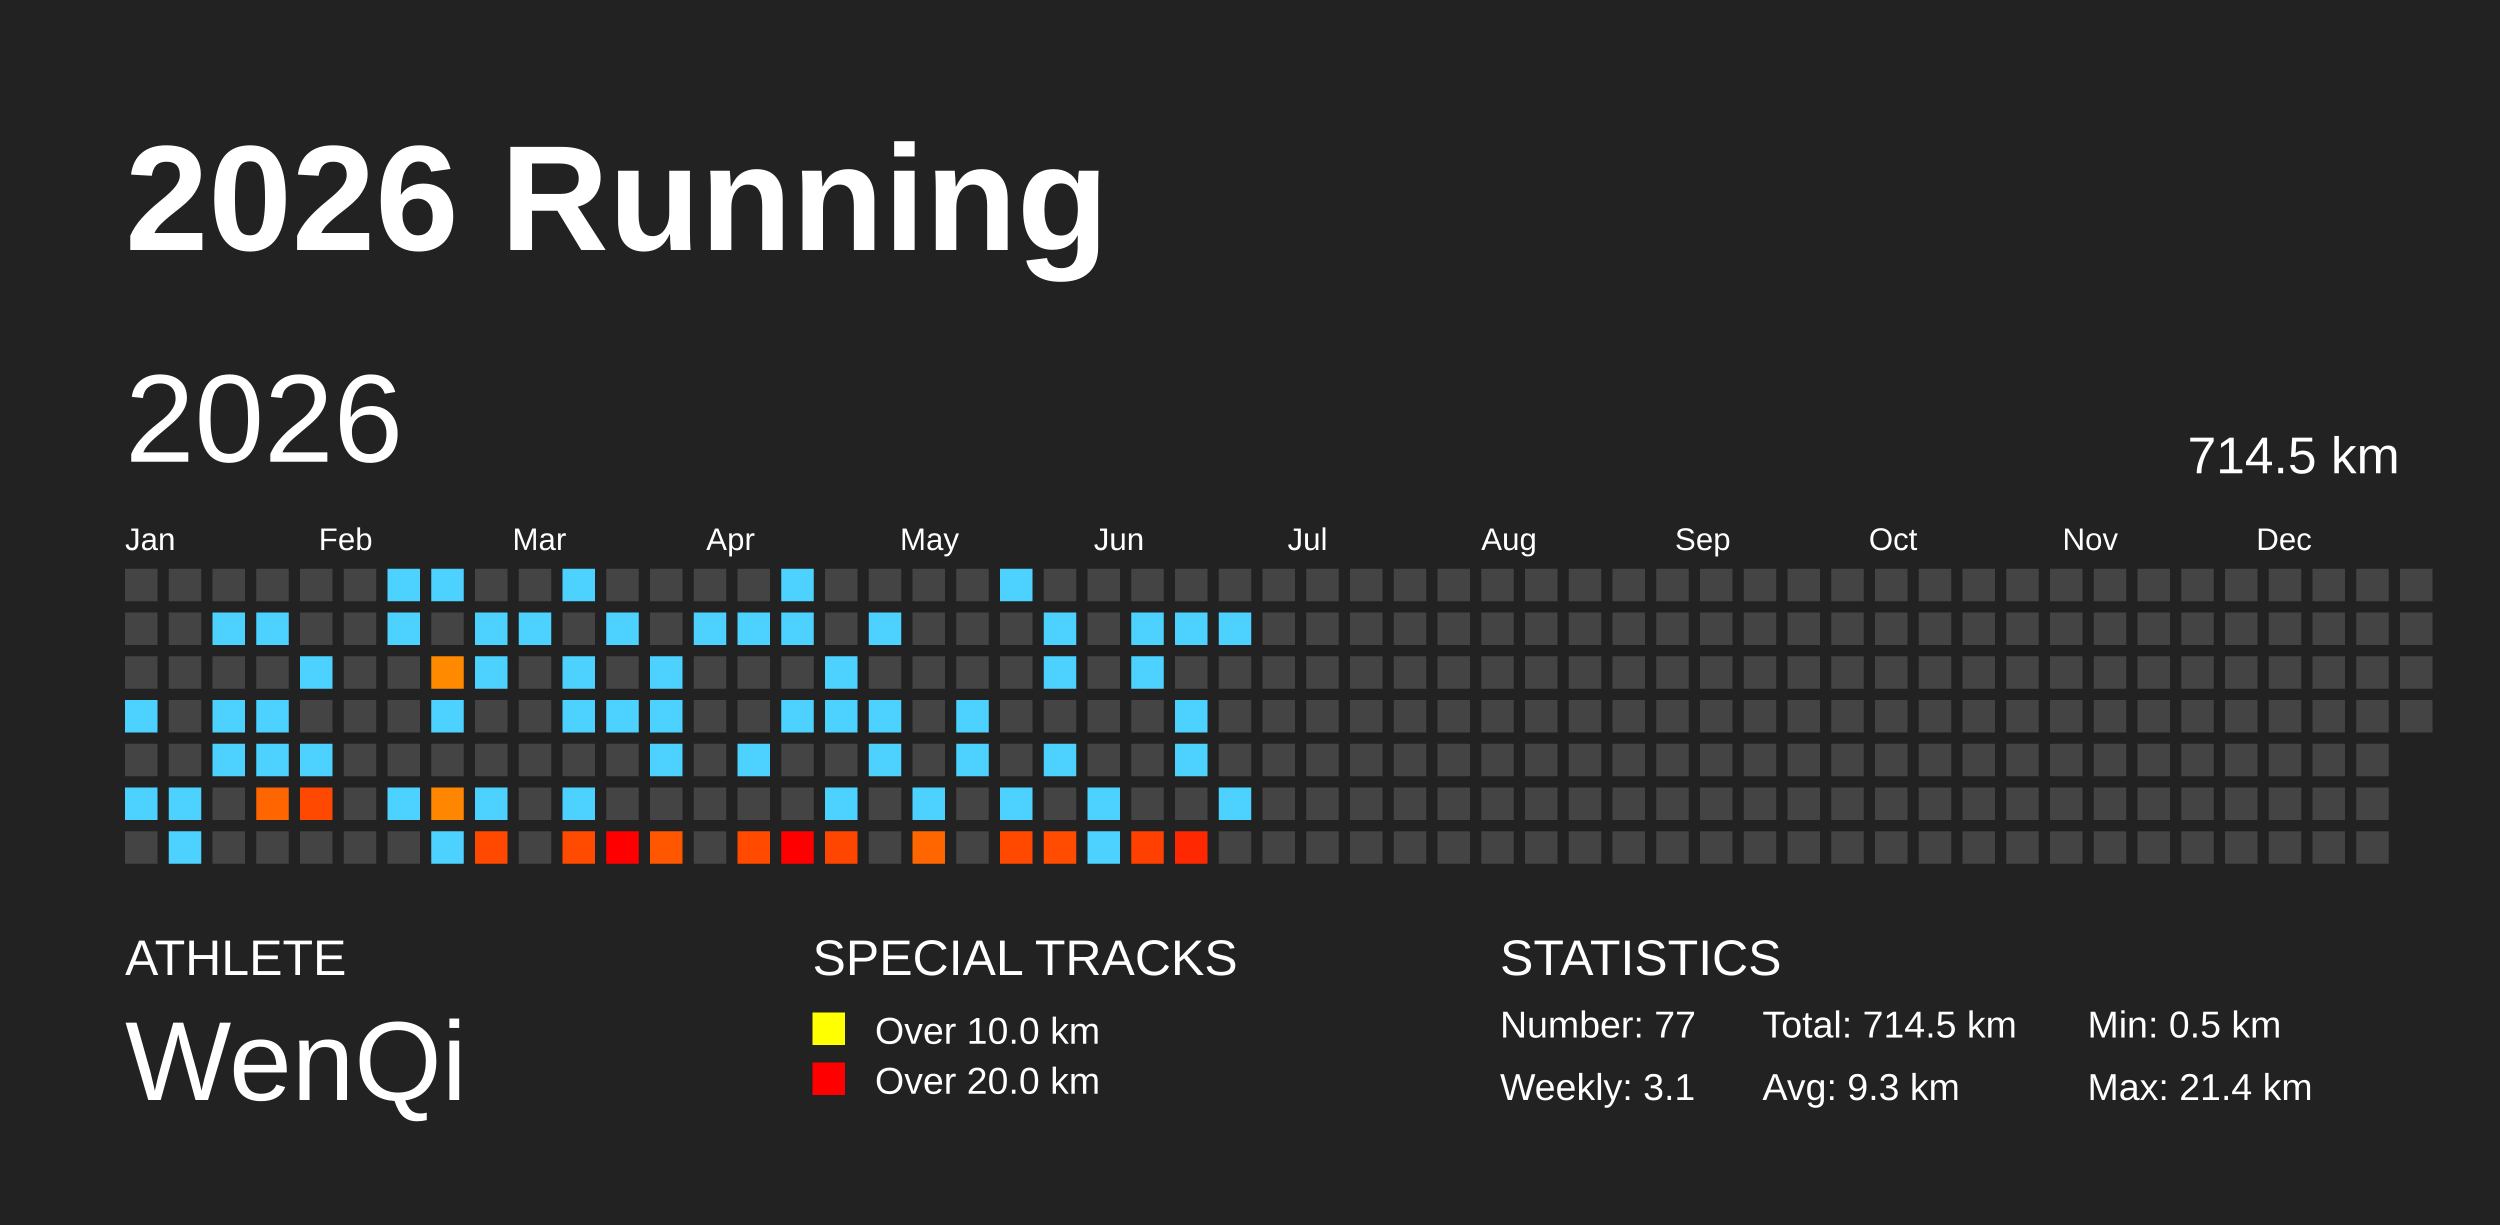
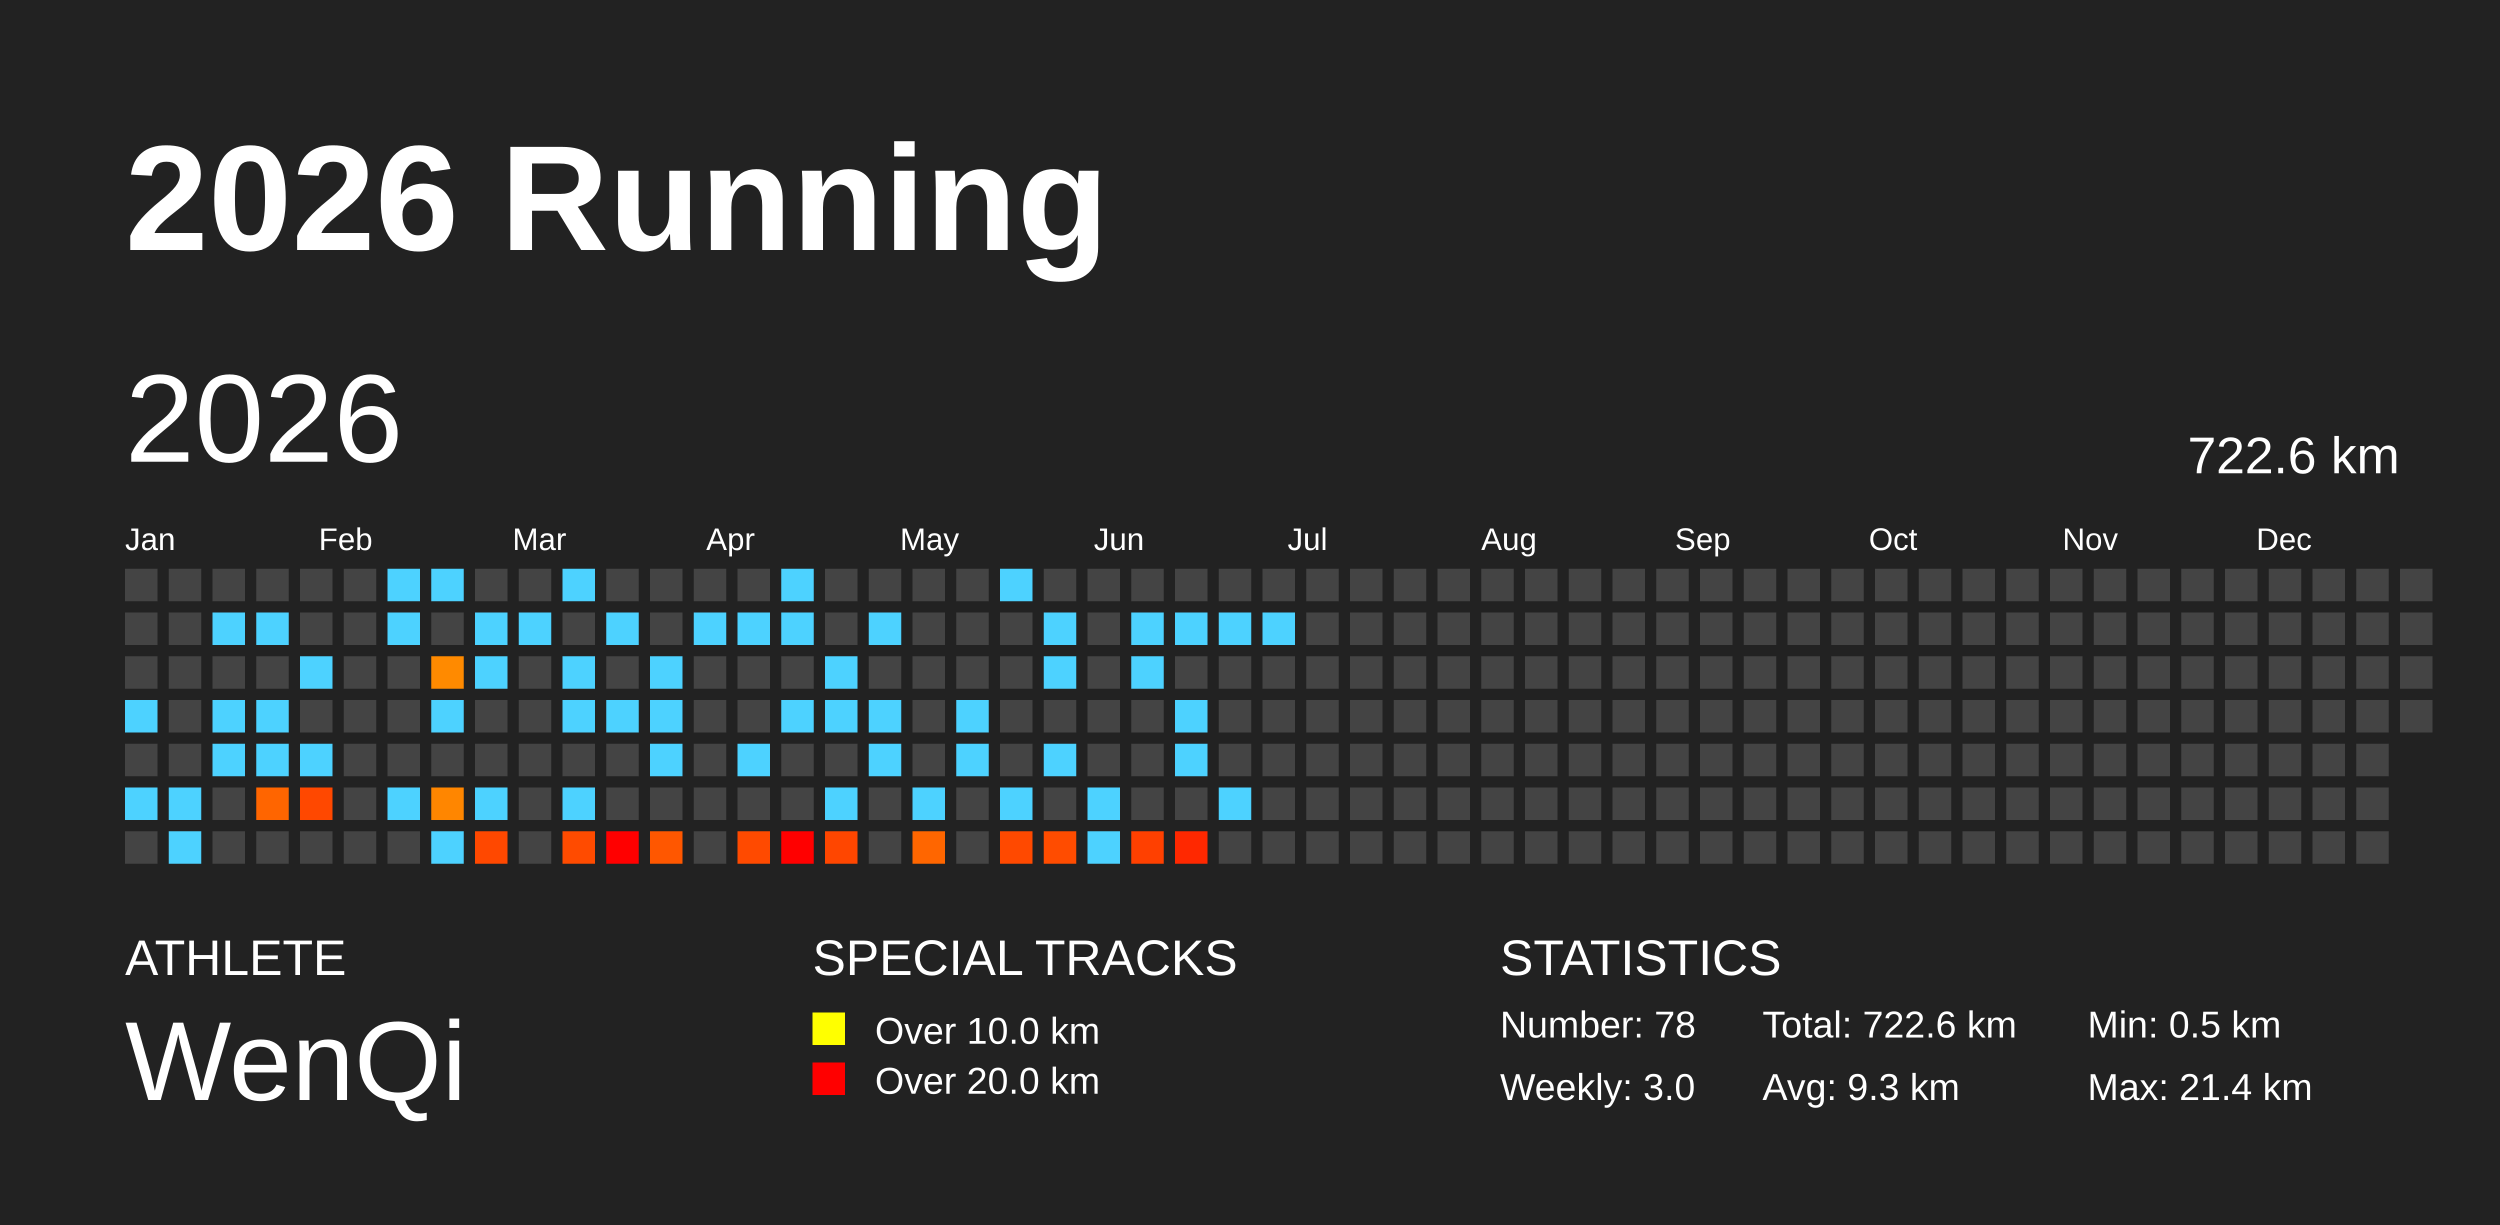
<svg xmlns="http://www.w3.org/2000/svg" baseProfile="full" height="98mm" version="1.1" viewBox="0,0,200,98" width="200mm">
  <defs />
  <rect fill="#222222" height="98" width="200" x="0" y="0" />
  <text fill="#FFFFFF" style="font-size:12px; font-family:Arial; font-weight:bold;" x="10" y="20">2026 Running</text>
  <text fill="#FFFFFF" style="font-size:4px; font-family:Arial" x="10" y="78">ATHLETE</text>
  <text fill="#FFFFFF" style="font-size:9px; font-family:Arial" x="10" y="88">WenQi</text>
  <text fill="#FFFFFF" style="font-size:4px; font-family:Arial" x="65" y="78">SPECIAL TRACKS</text>
  <rect fill="yellow" height="2.6" width="2.6" x="65" y="81" />
  <text fill="#FFFFFF" style="font-size:3px; font-family:Arial" x="70" y="83.5">Over 10.0 km</text>
  <rect fill="red" height="2.6" width="2.6" x="65" y="85" />
  <text fill="#FFFFFF" style="font-size:3px; font-family:Arial" x="70" y="87.5">Over 20.0 km</text>
  <text fill="#FFFFFF" style="font-size:4px; font-family:Arial" x="120" y="78">STATISTICS</text>
-   <text fill="#FFFFFF" style="font-size:3px; font-family:Arial" x="120" y="83">Number: 77</text>
-   <text fill="#FFFFFF" style="font-size:3px; font-family:Arial" x="120" y="88">Weekly: 3.1</text>
-   <text fill="#FFFFFF" style="font-size:3px; font-family:Arial" x="141" y="83">Total: 714.5 km</text>
+   <text fill="#FFFFFF" style="font-size:3px; font-family:Arial" x="120" y="83">Number: 78</text>
+   <text fill="#FFFFFF" style="font-size:3px; font-family:Arial" x="120" y="88">Weekly: 3.0</text>
+   <text fill="#FFFFFF" style="font-size:3px; font-family:Arial" x="141" y="83">Total: 722.6 km</text>
  <text fill="#FFFFFF" style="font-size:3px; font-family:Arial" x="141" y="88">Avg: 9.3 km</text>
  <text fill="#FFFFFF" style="font-size:3px; font-family:Arial" x="167" y="83">Min: 0.5 km</text>
  <text fill="#FFFFFF" style="font-size:3px; font-family:Arial" x="167" y="88">Max: 21.4 km</text>
  <text dominant-baseline="hanging" fill="#FFFFFF" style="font-size:10.0px; font-family:Arial;" x="10" y="30">2026</text>
-   <text dominant-baseline="hanging" fill="#FFFFFF" style="font-size:4.125px; font-family:Arial;" x="175" y="35">714.5 km</text>
+   <text dominant-baseline="hanging" fill="#FFFFFF" style="font-size:4.125px; font-family:Arial;" x="175" y="35">722.6 km</text>
  <text fill="#FFFFFF" style="font-size:2.5px; font-family:Arial" x="10.0" y="44">Jan</text>
  <text fill="#FFFFFF" style="font-size:2.5px; font-family:Arial" x="25.5" y="44">Feb</text>
  <text fill="#FFFFFF" style="font-size:2.5px; font-family:Arial" x="41.0" y="44">Mar</text>
  <text fill="#FFFFFF" style="font-size:2.5px; font-family:Arial" x="56.5" y="44">Apr</text>
  <text fill="#FFFFFF" style="font-size:2.5px; font-family:Arial" x="72.0" y="44">May</text>
  <text fill="#FFFFFF" style="font-size:2.5px; font-family:Arial" x="87.5" y="44">Jun</text>
  <text fill="#FFFFFF" style="font-size:2.5px; font-family:Arial" x="103.0" y="44">Jul</text>
  <text fill="#FFFFFF" style="font-size:2.5px; font-family:Arial" x="118.5" y="44">Aug</text>
  <text fill="#FFFFFF" style="font-size:2.5px; font-family:Arial" x="134.0" y="44">Sep</text>
  <text fill="#FFFFFF" style="font-size:2.5px; font-family:Arial" x="149.5" y="44">Oct</text>
  <text fill="#FFFFFF" style="font-size:2.5px; font-family:Arial" x="165.0" y="44">Nov</text>
  <text fill="#FFFFFF" style="font-size:2.5px; font-family:Arial" x="180.5" y="44">Dec</text>
  <rect fill="#444444" height="2.6" width="2.6" x="10.0" y="45.5" />
  <rect fill="#444444" height="2.6" width="2.6" x="10.0" y="49.0" />
  <rect fill="#444444" height="2.6" width="2.6" x="10.0" y="52.5" />
  <rect fill="#4dd2ff" height="2.6" width="2.6" x="10.0" y="56.0" />
  <rect fill="#444444" height="2.6" width="2.6" x="10.0" y="59.5" />
  <rect fill="#4dd2ff" height="2.6" width="2.6" x="10.0" y="63.0" />
  <rect fill="#444444" height="2.6" width="2.6" x="10.0" y="66.5" />
  <rect fill="#444444" height="2.6" width="2.6" x="13.5" y="45.5" />
  <rect fill="#444444" height="2.6" width="2.6" x="13.5" y="49.0" />
  <rect fill="#444444" height="2.6" width="2.6" x="13.5" y="52.5" />
  <rect fill="#444444" height="2.6" width="2.6" x="13.5" y="56.0" />
  <rect fill="#444444" height="2.6" width="2.6" x="13.5" y="59.5" />
  <rect fill="#4dd2ff" height="2.6" width="2.6" x="13.5" y="63.0" />
  <rect fill="#4dd2ff" height="2.6" width="2.6" x="13.5" y="66.5" />
  <rect fill="#444444" height="2.6" width="2.6" x="17.0" y="45.5" />
  <rect fill="#4dd2ff" height="2.6" width="2.6" x="17.0" y="49.0" />
  <rect fill="#444444" height="2.6" width="2.6" x="17.0" y="52.5" />
  <rect fill="#4dd2ff" height="2.6" width="2.6" x="17.0" y="56.0" />
  <rect fill="#4dd2ff" height="2.6" width="2.6" x="17.0" y="59.5" />
  <rect fill="#444444" height="2.6" width="2.6" x="17.0" y="63.0" />
  <rect fill="#444444" height="2.6" width="2.6" x="17.0" y="66.5" />
  <rect fill="#444444" height="2.6" width="2.6" x="20.5" y="45.5" />
  <rect fill="#4dd2ff" height="2.6" width="2.6" x="20.5" y="49.0" />
  <rect fill="#444444" height="2.6" width="2.6" x="20.5" y="52.5" />
  <rect fill="#4dd2ff" height="2.6" width="2.6" x="20.5" y="56.0" />
  <rect fill="#4dd2ff" height="2.6" width="2.6" x="20.5" y="59.5" />
  <rect fill="#ff6500" height="2.6" width="2.6" x="20.5" y="63.0" />
  <rect fill="#444444" height="2.6" width="2.6" x="20.5" y="66.5" />
  <rect fill="#444444" height="2.6" width="2.6" x="24.0" y="45.5" />
  <rect fill="#444444" height="2.6" width="2.6" x="24.0" y="49.0" />
  <rect fill="#4dd2ff" height="2.6" width="2.6" x="24.0" y="52.5" />
  <rect fill="#444444" height="2.6" width="2.6" x="24.0" y="56.0" />
  <rect fill="#4dd2ff" height="2.6" width="2.6" x="24.0" y="59.5" />
  <rect fill="#ff4800" height="2.6" width="2.6" x="24.0" y="63.0" />
  <rect fill="#444444" height="2.6" width="2.6" x="24.0" y="66.5" />
  <rect fill="#444444" height="2.6" width="2.6" x="27.5" y="45.5" />
  <rect fill="#444444" height="2.6" width="2.6" x="27.5" y="49.0" />
  <rect fill="#444444" height="2.6" width="2.6" x="27.5" y="52.5" />
  <rect fill="#444444" height="2.6" width="2.6" x="27.5" y="56.0" />
  <rect fill="#444444" height="2.6" width="2.6" x="27.5" y="59.5" />
  <rect fill="#444444" height="2.6" width="2.6" x="27.5" y="63.0" />
  <rect fill="#444444" height="2.6" width="2.6" x="27.5" y="66.5" />
  <rect fill="#4dd2ff" height="2.6" width="2.6" x="31.0" y="45.5" />
  <rect fill="#4dd2ff" height="2.6" width="2.6" x="31.0" y="49.0" />
  <rect fill="#444444" height="2.6" width="2.6" x="31.0" y="52.5" />
  <rect fill="#444444" height="2.6" width="2.6" x="31.0" y="56.0" />
  <rect fill="#444444" height="2.6" width="2.6" x="31.0" y="59.5" />
  <rect fill="#4dd2ff" height="2.6" width="2.6" x="31.0" y="63.0" />
  <rect fill="#444444" height="2.6" width="2.6" x="31.0" y="66.5" />
  <rect fill="#4dd2ff" height="2.6" width="2.6" x="34.5" y="45.5" />
  <rect fill="#444444" height="2.6" width="2.6" x="34.5" y="49.0" />
  <rect fill="#ff8a00" height="2.6" width="2.6" x="34.5" y="52.5" />
  <rect fill="#4dd2ff" height="2.6" width="2.6" x="34.5" y="56.0" />
  <rect fill="#444444" height="2.6" width="2.6" x="34.5" y="59.5" />
  <rect fill="#ff8600" height="2.6" width="2.6" x="34.5" y="63.0" />
  <rect fill="#4dd2ff" height="2.6" width="2.6" x="34.5" y="66.5" />
  <rect fill="#444444" height="2.6" width="2.6" x="38.0" y="45.5" />
  <rect fill="#4dd2ff" height="2.6" width="2.6" x="38.0" y="49.0" />
  <rect fill="#4dd2ff" height="2.6" width="2.6" x="38.0" y="52.5" />
  <rect fill="#444444" height="2.6" width="2.6" x="38.0" y="56.0" />
  <rect fill="#444444" height="2.6" width="2.6" x="38.0" y="59.5" />
  <rect fill="#4dd2ff" height="2.6" width="2.6" x="38.0" y="63.0" />
  <rect fill="#ff4800" height="2.6" width="2.6" x="38.0" y="66.5" />
  <rect fill="#444444" height="2.6" width="2.6" x="41.5" y="45.5" />
  <rect fill="#4dd2ff" height="2.6" width="2.6" x="41.5" y="49.0" />
  <rect fill="#444444" height="2.6" width="2.6" x="41.5" y="52.5" />
  <rect fill="#444444" height="2.6" width="2.6" x="41.5" y="56.0" />
  <rect fill="#444444" height="2.6" width="2.6" x="41.5" y="59.5" />
  <rect fill="#444444" height="2.6" width="2.6" x="41.5" y="63.0" />
  <rect fill="#444444" height="2.6" width="2.6" x="41.5" y="66.5" />
  <rect fill="#4dd2ff" height="2.6" width="2.6" x="45.0" y="45.5" />
  <rect fill="#444444" height="2.6" width="2.6" x="45.0" y="49.0" />
  <rect fill="#4dd2ff" height="2.6" width="2.6" x="45.0" y="52.5" />
  <rect fill="#4dd2ff" height="2.6" width="2.6" x="45.0" y="56.0" />
  <rect fill="#444444" height="2.6" width="2.6" x="45.0" y="59.5" />
  <rect fill="#4dd2ff" height="2.6" width="2.6" x="45.0" y="63.0" />
  <rect fill="#ff4b00" height="2.6" width="2.6" x="45.0" y="66.5" />
  <rect fill="#444444" height="2.6" width="2.6" x="48.5" y="45.5" />
  <rect fill="#4dd2ff" height="2.6" width="2.6" x="48.5" y="49.0" />
  <rect fill="#444444" height="2.6" width="2.6" x="48.5" y="52.5" />
  <rect fill="#4dd2ff" height="2.6" width="2.6" x="48.5" y="56.0" />
  <rect fill="#444444" height="2.6" width="2.6" x="48.5" y="59.5" />
  <rect fill="#444444" height="2.6" width="2.6" x="48.5" y="63.0" />
  <rect fill="red" height="2.6" width="2.6" x="48.5" y="66.5" />
  <rect fill="#444444" height="2.6" width="2.6" x="52.0" y="45.5" />
  <rect fill="#444444" height="2.6" width="2.6" x="52.0" y="49.0" />
  <rect fill="#4dd2ff" height="2.6" width="2.6" x="52.0" y="52.5" />
  <rect fill="#4dd2ff" height="2.6" width="2.6" x="52.0" y="56.0" />
  <rect fill="#4dd2ff" height="2.6" width="2.6" x="52.0" y="59.5" />
  <rect fill="#444444" height="2.6" width="2.6" x="52.0" y="63.0" />
  <rect fill="#ff5700" height="2.6" width="2.6" x="52.0" y="66.5" />
  <rect fill="#444444" height="2.6" width="2.6" x="55.5" y="45.5" />
  <rect fill="#4dd2ff" height="2.6" width="2.6" x="55.5" y="49.0" />
  <rect fill="#444444" height="2.6" width="2.6" x="55.5" y="52.5" />
  <rect fill="#444444" height="2.6" width="2.6" x="55.5" y="56.0" />
  <rect fill="#444444" height="2.6" width="2.6" x="55.5" y="59.5" />
  <rect fill="#444444" height="2.6" width="2.6" x="55.5" y="63.0" />
  <rect fill="#444444" height="2.6" width="2.6" x="55.5" y="66.5" />
  <rect fill="#444444" height="2.6" width="2.6" x="59.0" y="45.5" />
  <rect fill="#4dd2ff" height="2.6" width="2.6" x="59.0" y="49.0" />
  <rect fill="#444444" height="2.6" width="2.6" x="59.0" y="52.5" />
  <rect fill="#444444" height="2.6" width="2.6" x="59.0" y="56.0" />
  <rect fill="#4dd2ff" height="2.6" width="2.6" x="59.0" y="59.5" />
  <rect fill="#444444" height="2.6" width="2.6" x="59.0" y="63.0" />
  <rect fill="#ff4a00" height="2.6" width="2.6" x="59.0" y="66.5" />
  <rect fill="#4dd2ff" height="2.6" width="2.6" x="62.5" y="45.5" />
  <rect fill="#4dd2ff" height="2.6" width="2.6" x="62.5" y="49.0" />
  <rect fill="#444444" height="2.6" width="2.6" x="62.5" y="52.5" />
  <rect fill="#4dd2ff" height="2.6" width="2.6" x="62.5" y="56.0" />
  <rect fill="#444444" height="2.6" width="2.6" x="62.5" y="59.5" />
  <rect fill="#444444" height="2.6" width="2.6" x="62.5" y="63.0" />
  <rect fill="red" height="2.6" width="2.6" x="62.5" y="66.5" />
  <rect fill="#444444" height="2.6" width="2.6" x="66.0" y="45.5" />
  <rect fill="#444444" height="2.6" width="2.6" x="66.0" y="49.0" />
  <rect fill="#4dd2ff" height="2.6" width="2.6" x="66.0" y="52.5" />
  <rect fill="#4dd2ff" height="2.6" width="2.6" x="66.0" y="56.0" />
  <rect fill="#444444" height="2.6" width="2.6" x="66.0" y="59.5" />
  <rect fill="#4dd2ff" height="2.6" width="2.6" x="66.0" y="63.0" />
  <rect fill="#ff4600" height="2.6" width="2.6" x="66.0" y="66.5" />
  <rect fill="#444444" height="2.6" width="2.6" x="69.5" y="45.5" />
  <rect fill="#4dd2ff" height="2.6" width="2.6" x="69.5" y="49.0" />
  <rect fill="#444444" height="2.6" width="2.6" x="69.5" y="52.5" />
  <rect fill="#4dd2ff" height="2.6" width="2.6" x="69.5" y="56.0" />
  <rect fill="#4dd2ff" height="2.6" width="2.6" x="69.5" y="59.5" />
  <rect fill="#444444" height="2.6" width="2.6" x="69.5" y="63.0" />
  <rect fill="#444444" height="2.6" width="2.6" x="69.5" y="66.5" />
  <rect fill="#444444" height="2.6" width="2.6" x="73.0" y="45.5" />
  <rect fill="#444444" height="2.6" width="2.6" x="73.0" y="49.0" />
  <rect fill="#444444" height="2.6" width="2.6" x="73.0" y="52.5" />
  <rect fill="#444444" height="2.6" width="2.6" x="73.0" y="56.0" />
  <rect fill="#444444" height="2.6" width="2.6" x="73.0" y="59.5" />
  <rect fill="#4dd2ff" height="2.6" width="2.6" x="73.0" y="63.0" />
  <rect fill="#ff6600" height="2.6" width="2.6" x="73.0" y="66.5" />
  <rect fill="#444444" height="2.6" width="2.6" x="76.5" y="45.5" />
  <rect fill="#444444" height="2.6" width="2.6" x="76.5" y="49.0" />
  <rect fill="#444444" height="2.6" width="2.6" x="76.5" y="52.5" />
  <rect fill="#4dd2ff" height="2.6" width="2.6" x="76.5" y="56.0" />
  <rect fill="#4dd2ff" height="2.6" width="2.6" x="76.5" y="59.5" />
  <rect fill="#444444" height="2.6" width="2.6" x="76.5" y="63.0" />
  <rect fill="#444444" height="2.6" width="2.6" x="76.5" y="66.5" />
  <rect fill="#4dd2ff" height="2.6" width="2.6" x="80.0" y="45.5" />
  <rect fill="#444444" height="2.6" width="2.6" x="80.0" y="49.0" />
  <rect fill="#444444" height="2.6" width="2.6" x="80.0" y="52.5" />
  <rect fill="#444444" height="2.6" width="2.6" x="80.0" y="56.0" />
  <rect fill="#444444" height="2.6" width="2.6" x="80.0" y="59.5" />
  <rect fill="#4dd2ff" height="2.6" width="2.6" x="80.0" y="63.0" />
  <rect fill="#ff4900" height="2.6" width="2.6" x="80.0" y="66.5" />
  <rect fill="#444444" height="2.6" width="2.6" x="83.5" y="45.5" />
  <rect fill="#4dd2ff" height="2.6" width="2.6" x="83.5" y="49.0" />
  <rect fill="#4dd2ff" height="2.6" width="2.6" x="83.5" y="52.5" />
  <rect fill="#444444" height="2.6" width="2.6" x="83.5" y="56.0" />
  <rect fill="#4dd2ff" height="2.6" width="2.6" x="83.5" y="59.5" />
  <rect fill="#444444" height="2.6" width="2.6" x="83.5" y="63.0" />
  <rect fill="#ff4c00" height="2.6" width="2.6" x="83.5" y="66.5" />
  <rect fill="#444444" height="2.6" width="2.6" x="87.0" y="45.5" />
  <rect fill="#444444" height="2.6" width="2.6" x="87.0" y="49.0" />
  <rect fill="#444444" height="2.6" width="2.6" x="87.0" y="52.5" />
  <rect fill="#444444" height="2.6" width="2.6" x="87.0" y="56.0" />
  <rect fill="#444444" height="2.6" width="2.6" x="87.0" y="59.5" />
  <rect fill="#4dd2ff" height="2.6" width="2.6" x="87.0" y="63.0" />
  <rect fill="#4dd2ff" height="2.6" width="2.6" x="87.0" y="66.5" />
  <rect fill="#444444" height="2.6" width="2.6" x="90.5" y="45.5" />
  <rect fill="#4dd2ff" height="2.6" width="2.6" x="90.5" y="49.0" />
  <rect fill="#4dd2ff" height="2.6" width="2.6" x="90.5" y="52.5" />
  <rect fill="#444444" height="2.6" width="2.6" x="90.5" y="56.0" />
  <rect fill="#444444" height="2.6" width="2.6" x="90.5" y="59.5" />
  <rect fill="#444444" height="2.6" width="2.6" x="90.5" y="63.0" />
  <rect fill="#ff4000" height="2.6" width="2.6" x="90.5" y="66.5" />
  <rect fill="#444444" height="2.6" width="2.6" x="94.0" y="45.5" />
  <rect fill="#4dd2ff" height="2.6" width="2.6" x="94.0" y="49.0" />
  <rect fill="#444444" height="2.6" width="2.6" x="94.0" y="52.5" />
  <rect fill="#4dd2ff" height="2.6" width="2.6" x="94.0" y="56.0" />
  <rect fill="#4dd2ff" height="2.6" width="2.6" x="94.0" y="59.5" />
  <rect fill="#444444" height="2.6" width="2.6" x="94.0" y="63.0" />
  <rect fill="#ff2800" height="2.6" width="2.6" x="94.0" y="66.5" />
  <rect fill="#444444" height="2.6" width="2.6" x="97.5" y="45.5" />
  <rect fill="#4dd2ff" height="2.6" width="2.6" x="97.5" y="49.0" />
  <rect fill="#444444" height="2.6" width="2.6" x="97.5" y="52.5" />
  <rect fill="#444444" height="2.6" width="2.6" x="97.5" y="56.0" />
  <rect fill="#444444" height="2.6" width="2.6" x="97.5" y="59.5" />
  <rect fill="#4dd2ff" height="2.6" width="2.6" x="97.5" y="63.0" />
  <rect fill="#444444" height="2.6" width="2.6" x="97.5" y="66.5" />
  <rect fill="#444444" height="2.6" width="2.6" x="101.0" y="45.5" />
-   <rect fill="#444444" height="2.6" width="2.6" x="101.0" y="49.0" />
+   <rect fill="#4dd2ff" height="2.6" width="2.6" x="101.0" y="49.0" />
  <rect fill="#444444" height="2.6" width="2.6" x="101.0" y="52.5" />
  <rect fill="#444444" height="2.6" width="2.6" x="101.0" y="56.0" />
  <rect fill="#444444" height="2.6" width="2.6" x="101.0" y="59.5" />
  <rect fill="#444444" height="2.6" width="2.6" x="101.0" y="63.0" />
  <rect fill="#444444" height="2.6" width="2.6" x="101.0" y="66.5" />
  <rect fill="#444444" height="2.6" width="2.6" x="104.5" y="45.5" />
  <rect fill="#444444" height="2.6" width="2.6" x="104.5" y="49.0" />
  <rect fill="#444444" height="2.6" width="2.6" x="104.5" y="52.5" />
  <rect fill="#444444" height="2.6" width="2.6" x="104.5" y="56.0" />
  <rect fill="#444444" height="2.6" width="2.6" x="104.5" y="59.5" />
  <rect fill="#444444" height="2.6" width="2.6" x="104.5" y="63.0" />
  <rect fill="#444444" height="2.6" width="2.6" x="104.5" y="66.5" />
  <rect fill="#444444" height="2.6" width="2.6" x="108.0" y="45.5" />
  <rect fill="#444444" height="2.6" width="2.6" x="108.0" y="49.0" />
  <rect fill="#444444" height="2.6" width="2.6" x="108.0" y="52.5" />
  <rect fill="#444444" height="2.6" width="2.6" x="108.0" y="56.0" />
  <rect fill="#444444" height="2.6" width="2.6" x="108.0" y="59.5" />
  <rect fill="#444444" height="2.6" width="2.6" x="108.0" y="63.0" />
  <rect fill="#444444" height="2.6" width="2.6" x="108.0" y="66.5" />
  <rect fill="#444444" height="2.6" width="2.6" x="111.5" y="45.5" />
  <rect fill="#444444" height="2.6" width="2.6" x="111.5" y="49.0" />
  <rect fill="#444444" height="2.6" width="2.6" x="111.5" y="52.5" />
  <rect fill="#444444" height="2.6" width="2.6" x="111.5" y="56.0" />
  <rect fill="#444444" height="2.6" width="2.6" x="111.5" y="59.5" />
  <rect fill="#444444" height="2.6" width="2.6" x="111.5" y="63.0" />
  <rect fill="#444444" height="2.6" width="2.6" x="111.5" y="66.5" />
  <rect fill="#444444" height="2.6" width="2.6" x="115.0" y="45.5" />
  <rect fill="#444444" height="2.6" width="2.6" x="115.0" y="49.0" />
  <rect fill="#444444" height="2.6" width="2.6" x="115.0" y="52.5" />
  <rect fill="#444444" height="2.6" width="2.6" x="115.0" y="56.0" />
  <rect fill="#444444" height="2.6" width="2.6" x="115.0" y="59.5" />
  <rect fill="#444444" height="2.6" width="2.6" x="115.0" y="63.0" />
  <rect fill="#444444" height="2.6" width="2.6" x="115.0" y="66.5" />
  <rect fill="#444444" height="2.6" width="2.6" x="118.5" y="45.5" />
  <rect fill="#444444" height="2.6" width="2.6" x="118.5" y="49.0" />
  <rect fill="#444444" height="2.6" width="2.6" x="118.5" y="52.5" />
  <rect fill="#444444" height="2.6" width="2.6" x="118.5" y="56.0" />
  <rect fill="#444444" height="2.6" width="2.6" x="118.5" y="59.5" />
  <rect fill="#444444" height="2.6" width="2.6" x="118.5" y="63.0" />
  <rect fill="#444444" height="2.6" width="2.6" x="118.5" y="66.5" />
  <rect fill="#444444" height="2.6" width="2.6" x="122.0" y="45.5" />
  <rect fill="#444444" height="2.6" width="2.6" x="122.0" y="49.0" />
  <rect fill="#444444" height="2.6" width="2.6" x="122.0" y="52.5" />
  <rect fill="#444444" height="2.6" width="2.6" x="122.0" y="56.0" />
  <rect fill="#444444" height="2.6" width="2.6" x="122.0" y="59.5" />
  <rect fill="#444444" height="2.6" width="2.6" x="122.0" y="63.0" />
  <rect fill="#444444" height="2.6" width="2.6" x="122.0" y="66.5" />
  <rect fill="#444444" height="2.6" width="2.6" x="125.5" y="45.5" />
  <rect fill="#444444" height="2.6" width="2.6" x="125.5" y="49.0" />
  <rect fill="#444444" height="2.6" width="2.6" x="125.5" y="52.5" />
  <rect fill="#444444" height="2.6" width="2.6" x="125.5" y="56.0" />
  <rect fill="#444444" height="2.6" width="2.6" x="125.5" y="59.5" />
  <rect fill="#444444" height="2.6" width="2.6" x="125.5" y="63.0" />
  <rect fill="#444444" height="2.6" width="2.6" x="125.5" y="66.5" />
  <rect fill="#444444" height="2.6" width="2.6" x="129.0" y="45.5" />
  <rect fill="#444444" height="2.6" width="2.6" x="129.0" y="49.0" />
  <rect fill="#444444" height="2.6" width="2.6" x="129.0" y="52.5" />
  <rect fill="#444444" height="2.6" width="2.6" x="129.0" y="56.0" />
  <rect fill="#444444" height="2.6" width="2.6" x="129.0" y="59.5" />
  <rect fill="#444444" height="2.6" width="2.6" x="129.0" y="63.0" />
  <rect fill="#444444" height="2.6" width="2.6" x="129.0" y="66.5" />
  <rect fill="#444444" height="2.6" width="2.6" x="132.5" y="45.5" />
  <rect fill="#444444" height="2.6" width="2.6" x="132.5" y="49.0" />
  <rect fill="#444444" height="2.6" width="2.6" x="132.5" y="52.5" />
  <rect fill="#444444" height="2.6" width="2.6" x="132.5" y="56.0" />
  <rect fill="#444444" height="2.6" width="2.6" x="132.5" y="59.5" />
  <rect fill="#444444" height="2.6" width="2.6" x="132.5" y="63.0" />
  <rect fill="#444444" height="2.6" width="2.6" x="132.5" y="66.5" />
  <rect fill="#444444" height="2.6" width="2.6" x="136.0" y="45.5" />
  <rect fill="#444444" height="2.6" width="2.6" x="136.0" y="49.0" />
  <rect fill="#444444" height="2.6" width="2.6" x="136.0" y="52.5" />
  <rect fill="#444444" height="2.6" width="2.6" x="136.0" y="56.0" />
  <rect fill="#444444" height="2.6" width="2.6" x="136.0" y="59.5" />
  <rect fill="#444444" height="2.6" width="2.6" x="136.0" y="63.0" />
  <rect fill="#444444" height="2.6" width="2.6" x="136.0" y="66.5" />
  <rect fill="#444444" height="2.6" width="2.6" x="139.5" y="45.5" />
  <rect fill="#444444" height="2.6" width="2.6" x="139.5" y="49.0" />
  <rect fill="#444444" height="2.6" width="2.6" x="139.5" y="52.5" />
  <rect fill="#444444" height="2.6" width="2.6" x="139.5" y="56.0" />
  <rect fill="#444444" height="2.6" width="2.6" x="139.5" y="59.5" />
  <rect fill="#444444" height="2.6" width="2.6" x="139.5" y="63.0" />
  <rect fill="#444444" height="2.6" width="2.6" x="139.5" y="66.5" />
  <rect fill="#444444" height="2.6" width="2.6" x="143.0" y="45.5" />
  <rect fill="#444444" height="2.6" width="2.6" x="143.0" y="49.0" />
  <rect fill="#444444" height="2.6" width="2.6" x="143.0" y="52.5" />
  <rect fill="#444444" height="2.6" width="2.6" x="143.0" y="56.0" />
  <rect fill="#444444" height="2.6" width="2.6" x="143.0" y="59.5" />
  <rect fill="#444444" height="2.6" width="2.6" x="143.0" y="63.0" />
  <rect fill="#444444" height="2.6" width="2.6" x="143.0" y="66.5" />
  <rect fill="#444444" height="2.6" width="2.6" x="146.5" y="45.5" />
  <rect fill="#444444" height="2.6" width="2.6" x="146.5" y="49.0" />
  <rect fill="#444444" height="2.6" width="2.6" x="146.5" y="52.5" />
  <rect fill="#444444" height="2.6" width="2.6" x="146.5" y="56.0" />
  <rect fill="#444444" height="2.6" width="2.6" x="146.5" y="59.5" />
  <rect fill="#444444" height="2.6" width="2.6" x="146.5" y="63.0" />
  <rect fill="#444444" height="2.6" width="2.6" x="146.5" y="66.5" />
  <rect fill="#444444" height="2.6" width="2.6" x="150.0" y="45.5" />
  <rect fill="#444444" height="2.6" width="2.6" x="150.0" y="49.0" />
  <rect fill="#444444" height="2.6" width="2.6" x="150.0" y="52.5" />
  <rect fill="#444444" height="2.6" width="2.6" x="150.0" y="56.0" />
  <rect fill="#444444" height="2.6" width="2.6" x="150.0" y="59.5" />
  <rect fill="#444444" height="2.6" width="2.6" x="150.0" y="63.0" />
  <rect fill="#444444" height="2.6" width="2.6" x="150.0" y="66.5" />
  <rect fill="#444444" height="2.6" width="2.6" x="153.5" y="45.5" />
  <rect fill="#444444" height="2.6" width="2.6" x="153.5" y="49.0" />
  <rect fill="#444444" height="2.6" width="2.6" x="153.5" y="52.5" />
  <rect fill="#444444" height="2.6" width="2.6" x="153.5" y="56.0" />
  <rect fill="#444444" height="2.6" width="2.6" x="153.5" y="59.5" />
  <rect fill="#444444" height="2.6" width="2.6" x="153.5" y="63.0" />
  <rect fill="#444444" height="2.6" width="2.6" x="153.5" y="66.5" />
  <rect fill="#444444" height="2.6" width="2.6" x="157.0" y="45.5" />
  <rect fill="#444444" height="2.6" width="2.6" x="157.0" y="49.0" />
  <rect fill="#444444" height="2.6" width="2.6" x="157.0" y="52.5" />
  <rect fill="#444444" height="2.6" width="2.6" x="157.0" y="56.0" />
  <rect fill="#444444" height="2.6" width="2.6" x="157.0" y="59.5" />
  <rect fill="#444444" height="2.6" width="2.6" x="157.0" y="63.0" />
  <rect fill="#444444" height="2.6" width="2.6" x="157.0" y="66.5" />
  <rect fill="#444444" height="2.6" width="2.6" x="160.5" y="45.5" />
  <rect fill="#444444" height="2.6" width="2.6" x="160.5" y="49.0" />
  <rect fill="#444444" height="2.6" width="2.6" x="160.5" y="52.5" />
  <rect fill="#444444" height="2.6" width="2.6" x="160.5" y="56.0" />
  <rect fill="#444444" height="2.6" width="2.6" x="160.5" y="59.5" />
  <rect fill="#444444" height="2.6" width="2.6" x="160.5" y="63.0" />
  <rect fill="#444444" height="2.6" width="2.6" x="160.5" y="66.5" />
  <rect fill="#444444" height="2.6" width="2.6" x="164.0" y="45.5" />
  <rect fill="#444444" height="2.6" width="2.6" x="164.0" y="49.0" />
  <rect fill="#444444" height="2.6" width="2.6" x="164.0" y="52.5" />
  <rect fill="#444444" height="2.6" width="2.6" x="164.0" y="56.0" />
  <rect fill="#444444" height="2.6" width="2.6" x="164.0" y="59.5" />
  <rect fill="#444444" height="2.6" width="2.6" x="164.0" y="63.0" />
  <rect fill="#444444" height="2.6" width="2.6" x="164.0" y="66.5" />
  <rect fill="#444444" height="2.6" width="2.6" x="167.5" y="45.5" />
  <rect fill="#444444" height="2.6" width="2.6" x="167.5" y="49.0" />
  <rect fill="#444444" height="2.6" width="2.6" x="167.5" y="52.5" />
  <rect fill="#444444" height="2.6" width="2.6" x="167.5" y="56.0" />
  <rect fill="#444444" height="2.6" width="2.6" x="167.5" y="59.5" />
  <rect fill="#444444" height="2.6" width="2.6" x="167.5" y="63.0" />
  <rect fill="#444444" height="2.6" width="2.6" x="167.5" y="66.5" />
  <rect fill="#444444" height="2.6" width="2.6" x="171.0" y="45.5" />
  <rect fill="#444444" height="2.6" width="2.6" x="171.0" y="49.0" />
  <rect fill="#444444" height="2.6" width="2.6" x="171.0" y="52.5" />
  <rect fill="#444444" height="2.6" width="2.6" x="171.0" y="56.0" />
  <rect fill="#444444" height="2.6" width="2.6" x="171.0" y="59.5" />
  <rect fill="#444444" height="2.6" width="2.6" x="171.0" y="63.0" />
  <rect fill="#444444" height="2.6" width="2.6" x="171.0" y="66.5" />
  <rect fill="#444444" height="2.6" width="2.6" x="174.5" y="45.5" />
  <rect fill="#444444" height="2.6" width="2.6" x="174.5" y="49.0" />
  <rect fill="#444444" height="2.6" width="2.6" x="174.5" y="52.5" />
  <rect fill="#444444" height="2.6" width="2.6" x="174.5" y="56.0" />
  <rect fill="#444444" height="2.6" width="2.6" x="174.5" y="59.5" />
  <rect fill="#444444" height="2.6" width="2.6" x="174.5" y="63.0" />
  <rect fill="#444444" height="2.6" width="2.6" x="174.5" y="66.5" />
  <rect fill="#444444" height="2.6" width="2.6" x="178.0" y="45.5" />
  <rect fill="#444444" height="2.6" width="2.6" x="178.0" y="49.0" />
  <rect fill="#444444" height="2.6" width="2.6" x="178.0" y="52.5" />
  <rect fill="#444444" height="2.6" width="2.6" x="178.0" y="56.0" />
  <rect fill="#444444" height="2.6" width="2.6" x="178.0" y="59.5" />
  <rect fill="#444444" height="2.6" width="2.6" x="178.0" y="63.0" />
  <rect fill="#444444" height="2.6" width="2.6" x="178.0" y="66.5" />
  <rect fill="#444444" height="2.6" width="2.6" x="181.5" y="45.5" />
  <rect fill="#444444" height="2.6" width="2.6" x="181.5" y="49.0" />
  <rect fill="#444444" height="2.6" width="2.6" x="181.5" y="52.5" />
  <rect fill="#444444" height="2.6" width="2.6" x="181.5" y="56.0" />
  <rect fill="#444444" height="2.6" width="2.6" x="181.5" y="59.5" />
  <rect fill="#444444" height="2.6" width="2.6" x="181.5" y="63.0" />
  <rect fill="#444444" height="2.6" width="2.6" x="181.5" y="66.5" />
  <rect fill="#444444" height="2.6" width="2.6" x="185.0" y="45.5" />
  <rect fill="#444444" height="2.6" width="2.6" x="185.0" y="49.0" />
  <rect fill="#444444" height="2.6" width="2.6" x="185.0" y="52.5" />
  <rect fill="#444444" height="2.6" width="2.6" x="185.0" y="56.0" />
  <rect fill="#444444" height="2.6" width="2.6" x="185.0" y="59.5" />
  <rect fill="#444444" height="2.6" width="2.6" x="185.0" y="63.0" />
  <rect fill="#444444" height="2.6" width="2.6" x="185.0" y="66.5" />
  <rect fill="#444444" height="2.6" width="2.6" x="188.5" y="45.5" />
  <rect fill="#444444" height="2.6" width="2.6" x="188.5" y="49.0" />
  <rect fill="#444444" height="2.6" width="2.6" x="188.5" y="52.5" />
  <rect fill="#444444" height="2.6" width="2.6" x="188.5" y="56.0" />
  <rect fill="#444444" height="2.6" width="2.6" x="188.5" y="59.5" />
  <rect fill="#444444" height="2.6" width="2.6" x="188.5" y="63.0" />
  <rect fill="#444444" height="2.6" width="2.6" x="188.5" y="66.5" />
  <rect fill="#444444" height="2.6" width="2.6" x="192.0" y="45.5" />
  <rect fill="#444444" height="2.6" width="2.6" x="192.0" y="49.0" />
  <rect fill="#444444" height="2.6" width="2.6" x="192.0" y="52.5" />
  <rect fill="#444444" height="2.6" width="2.6" x="192.0" y="56.0" />
</svg>
